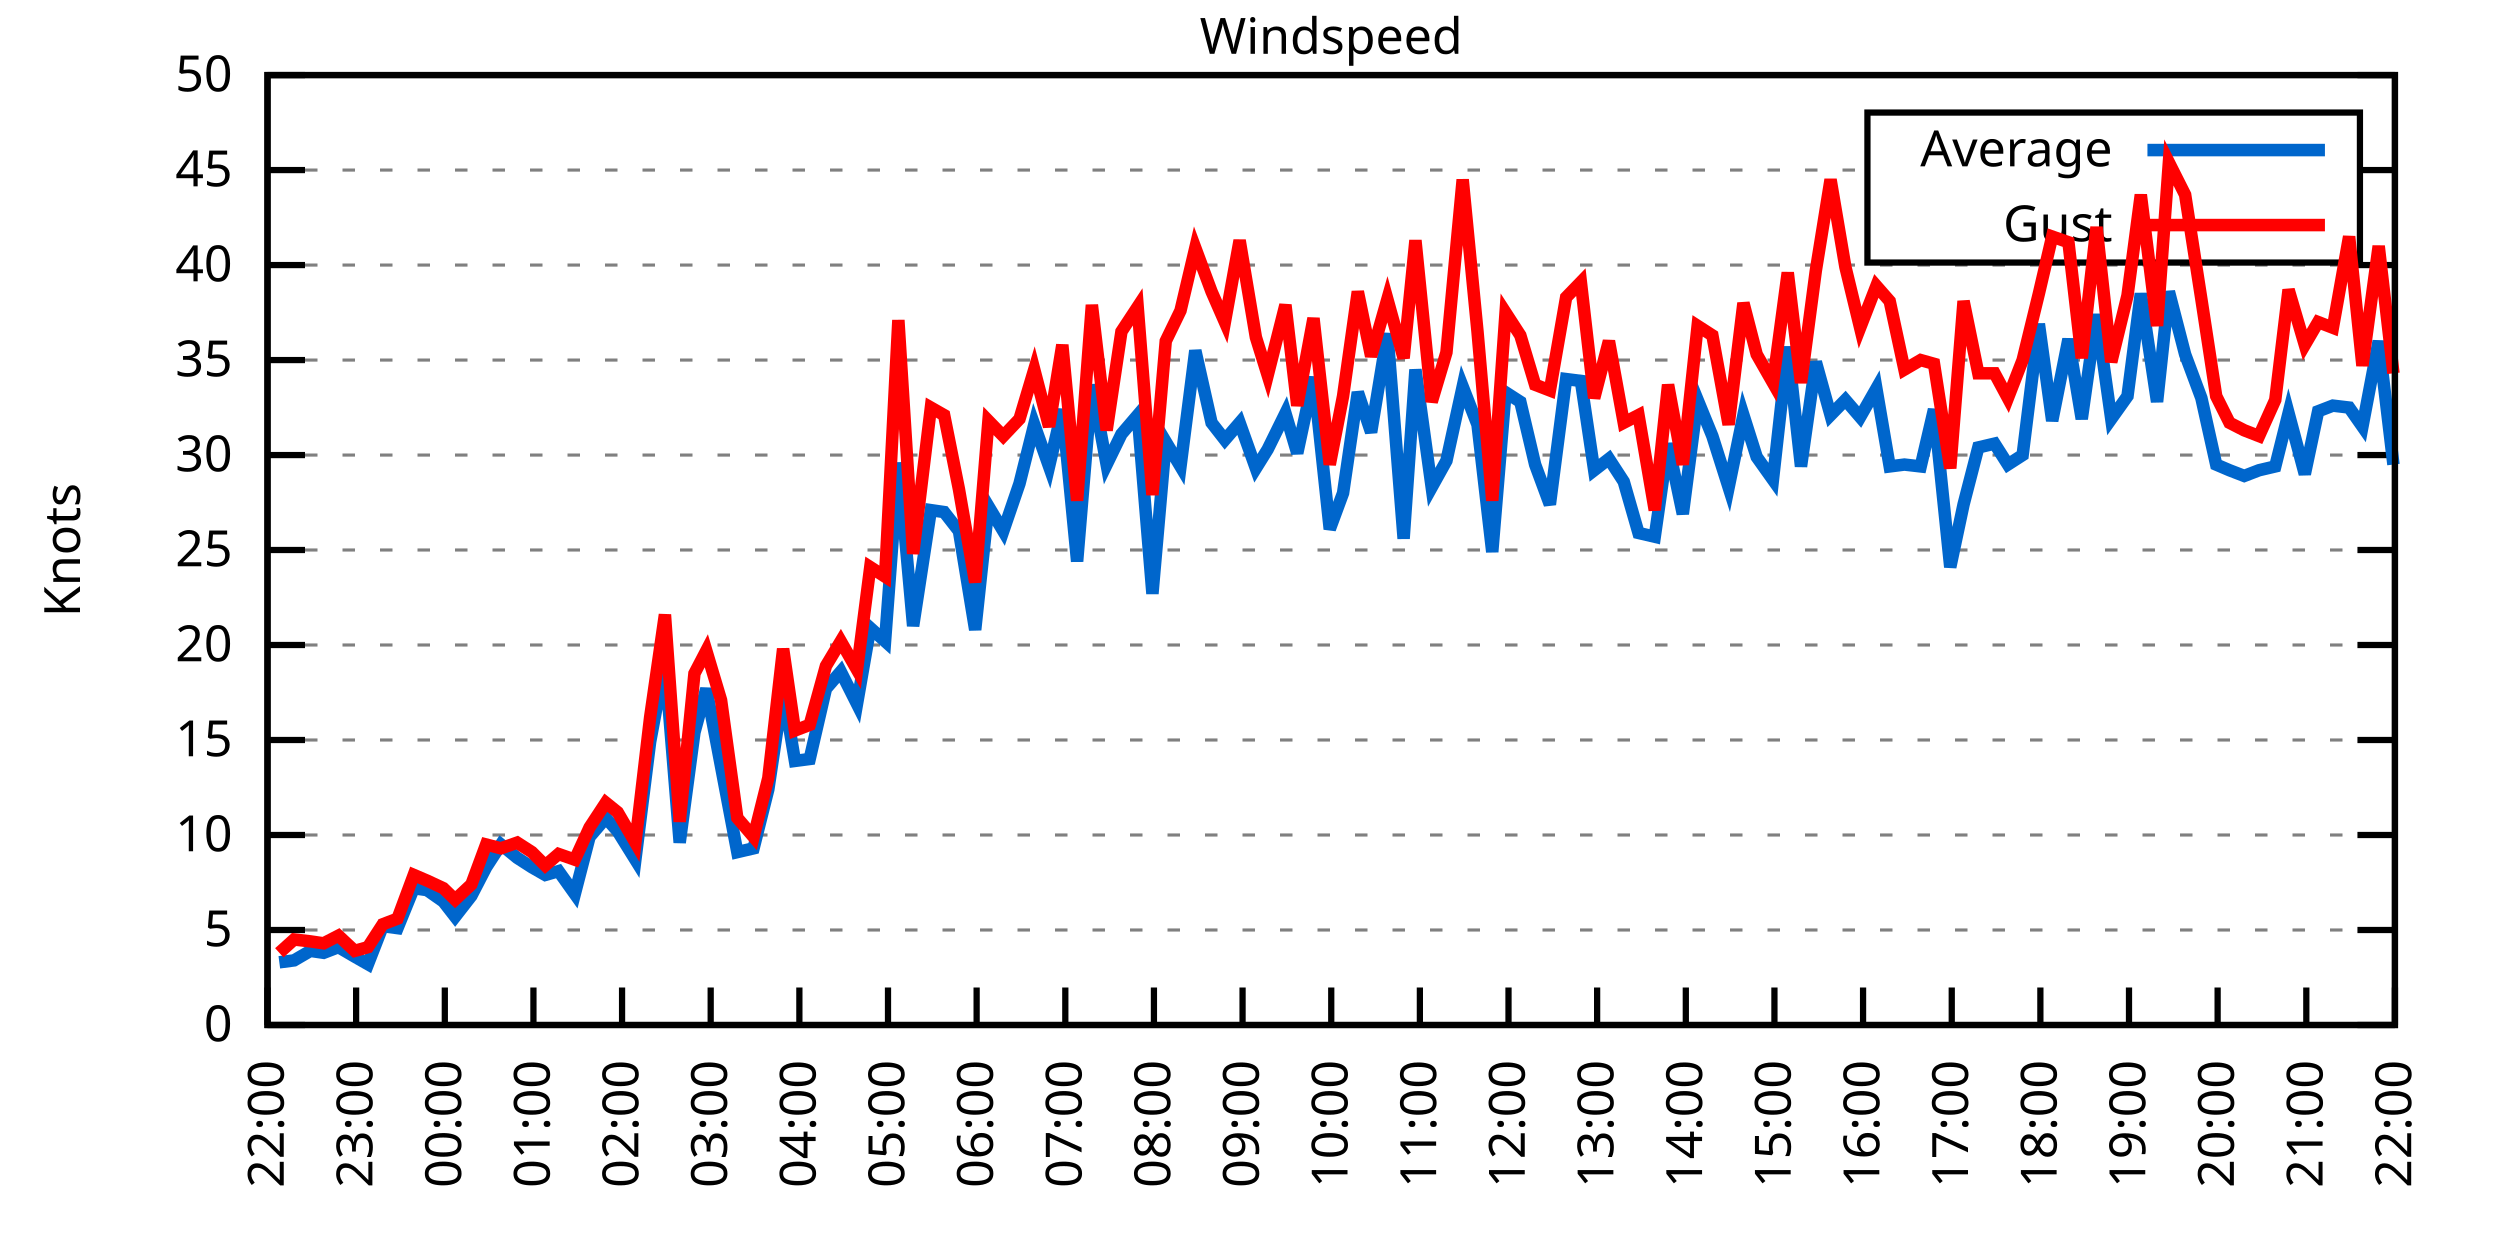
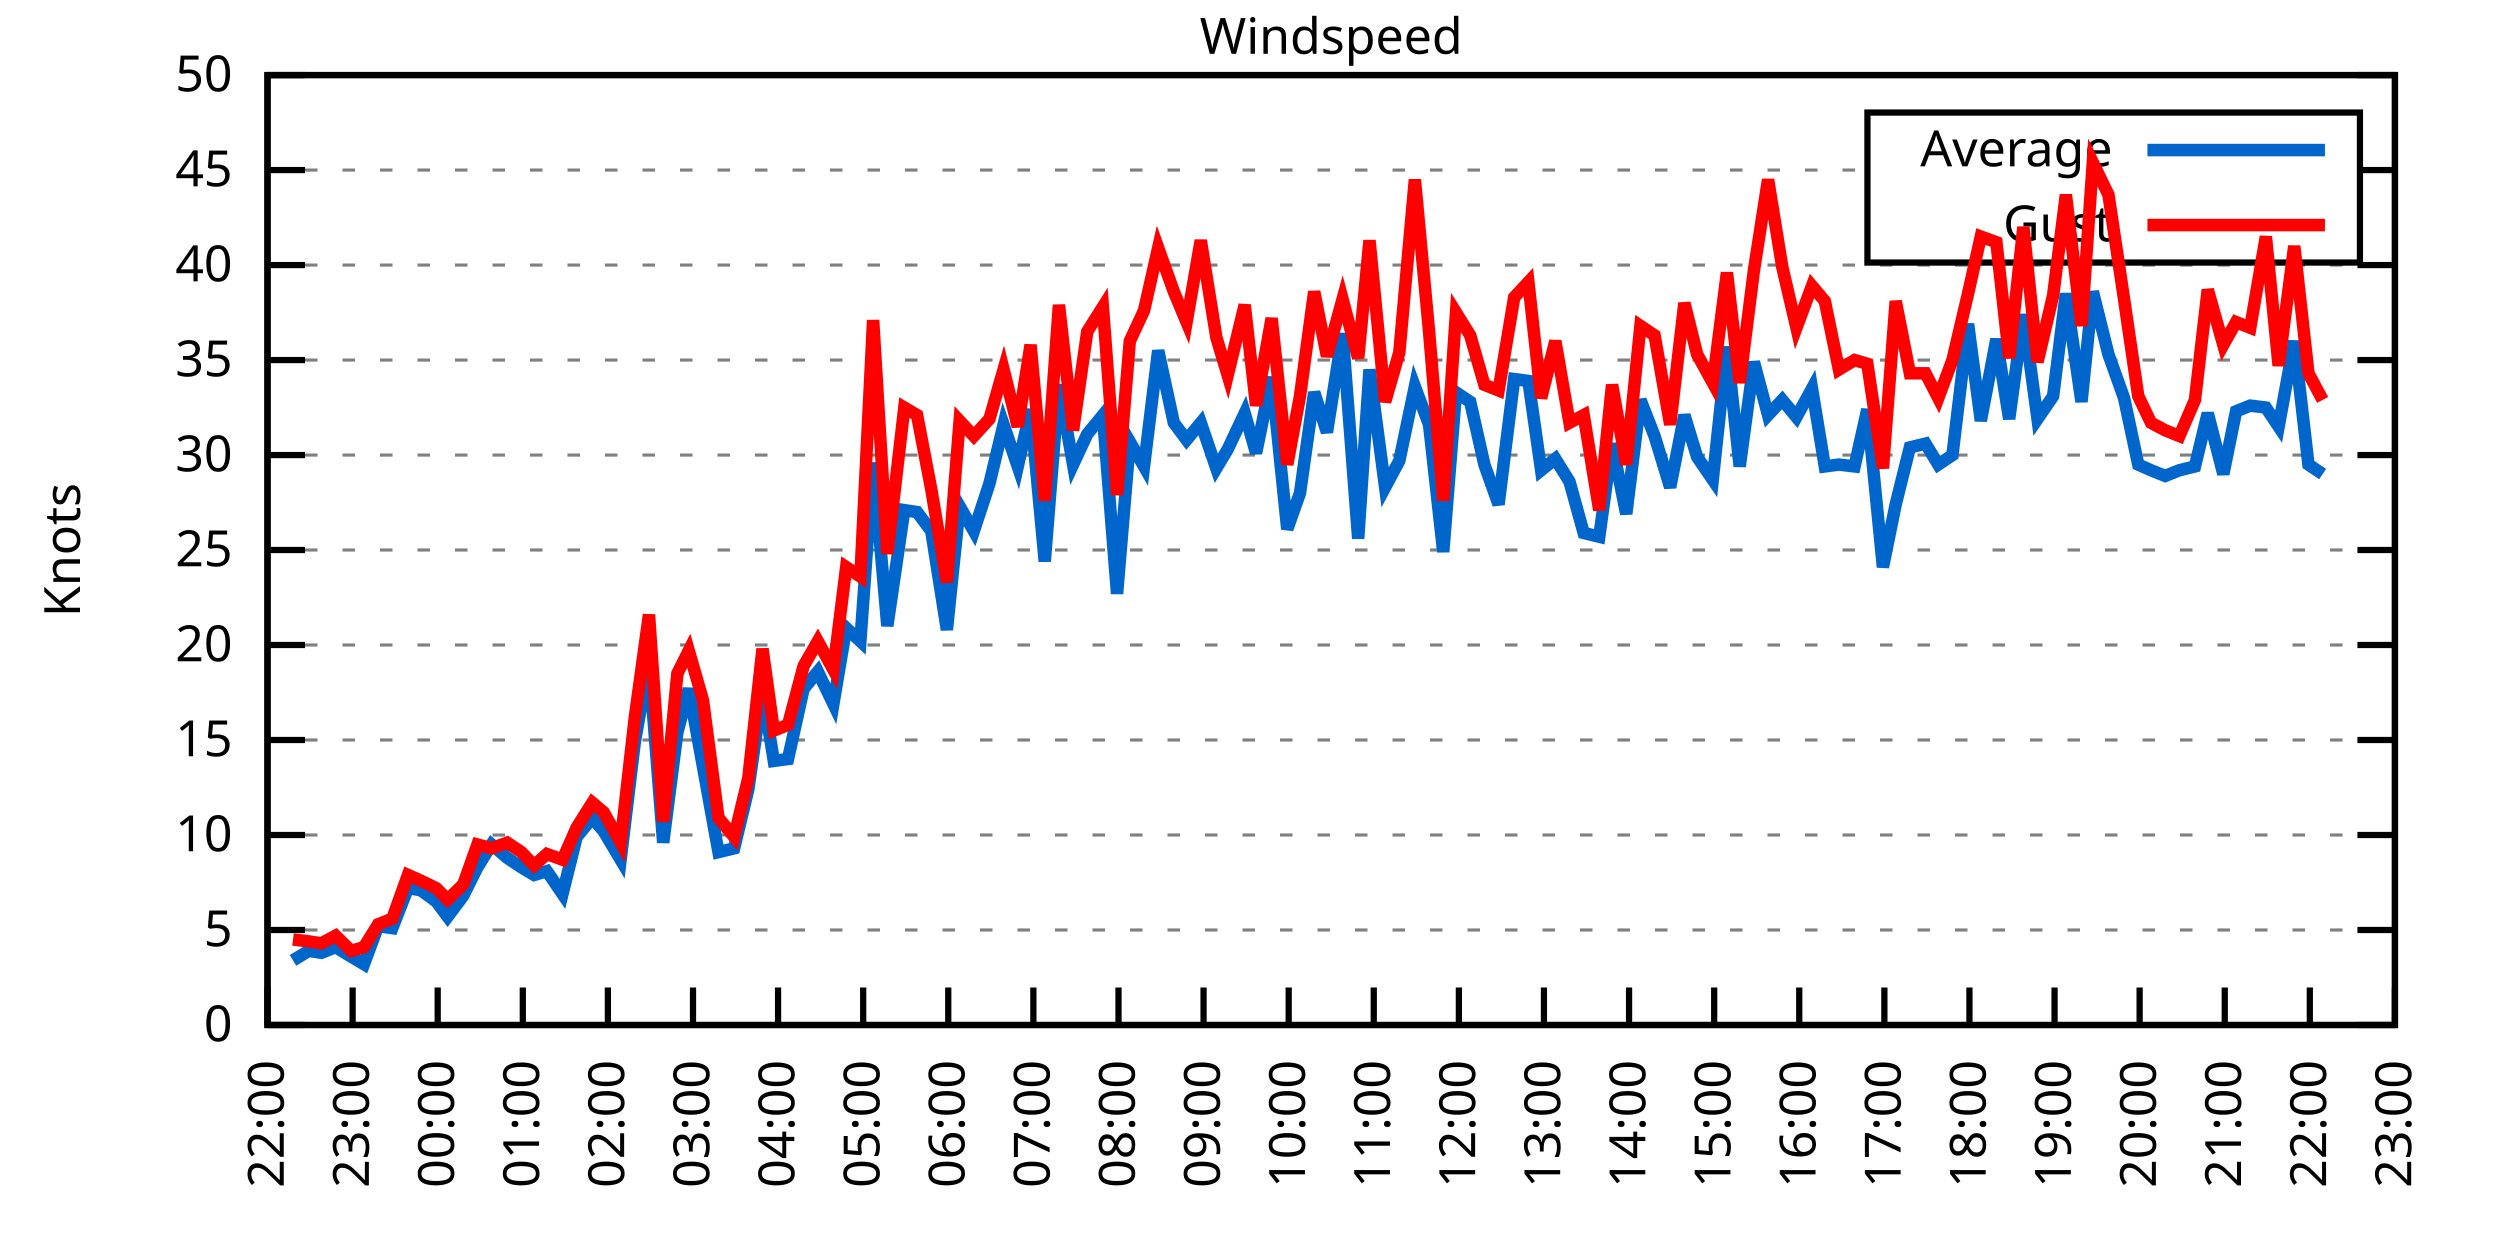
<svg xmlns="http://www.w3.org/2000/svg" xmlns:xlink="http://www.w3.org/1999/xlink" width="400" height="200" viewBox="0 0 400 200">
  <g id="gnuplot_canvas">
    <rect x="0" y="0" width="400" height="200" fill="none" />
    <defs>
      <circle id="gpDot" r="0.5" stroke-width="0.5" stroke="currentColor" />
      <path id="gpPt0" stroke-width="0.333" stroke="currentColor" d="M-1,0 h2 M0,-1 v2" />
      <path id="gpPt1" stroke-width="0.333" stroke="currentColor" d="M-1,-1 L1,1 M1,-1 L-1,1" />
      <path id="gpPt2" stroke-width="0.333" stroke="currentColor" d="M-1,0 L1,0 M0,-1 L0,1 M-1,-1 L1,1 M-1,1 L1,-1" />
      <rect id="gpPt3" stroke-width="0.333" stroke="currentColor" x="-1" y="-1" width="2" height="2" />
      <rect id="gpPt4" stroke-width="0.333" stroke="currentColor" fill="currentColor" x="-1" y="-1" width="2" height="2" />
      <circle id="gpPt5" stroke-width="0.333" stroke="currentColor" cx="0" cy="0" r="1" />
      <use xlink:href="#gpPt5" id="gpPt6" fill="currentColor" stroke="none" />
      <path id="gpPt7" stroke-width="0.333" stroke="currentColor" d="M0,-1.33 L-1.33,0.67 L1.33,0.67 z" />
      <use xlink:href="#gpPt7" id="gpPt8" fill="currentColor" stroke="none" />
      <use xlink:href="#gpPt7" id="gpPt9" stroke="currentColor" transform="rotate(180)" />
      <use xlink:href="#gpPt9" id="gpPt10" fill="currentColor" stroke="none" />
      <use xlink:href="#gpPt3" id="gpPt11" stroke="currentColor" transform="rotate(45)" />
      <use xlink:href="#gpPt11" id="gpPt12" fill="currentColor" stroke="none" />
      <path id="gpPt13" stroke-width="0.333" stroke="currentColor" d="M0,1.330 L1.265,0.411 L0.782,-1.067 L-0.782,-1.076 L-1.265,0.411 z" />
      <use xlink:href="#gpPt13" id="gpPt14" fill="currentColor" stroke="none" />
      <filter id="textbox" filterUnits="objectBoundingBox" x="0" y="0" height="1" width="1">
        <feFlood flood-color="white" flood-opacity="1" result="bgnd" />
        <feComposite in="SourceGraphic" in2="bgnd" operator="atop" />
      </filter>
      <filter id="greybox" filterUnits="objectBoundingBox" x="0" y="0" height="1" width="1">
        <feFlood flood-color="lightgrey" flood-opacity="1" result="grey" />
        <feComposite in="SourceGraphic" in2="grey" operator="atop" />
      </filter>
    </defs>
    <g fill="none" color="white" stroke="currentColor" stroke-width="1.00" stroke-linecap="butt" stroke-linejoin="miter">
</g>
    <g fill="none" color="black" stroke="currentColor" stroke-width="1.00" stroke-linecap="butt" stroke-linejoin="miter">
      <g stroke="none" shape-rendering="crispEdges">
        <polygon fill="rgb(255, 255, 255)" points="42.80,164.00 383.18,164.00 383.18,12.02 42.80,12.02 " />
      </g>
    </g>
    <g fill="none" color="black" stroke="currentColor" stroke-width="1.00" stroke-linecap="butt" stroke-linejoin="miter">
</g>
    <g fill="none" color="black" stroke="black" stroke-width="0.50" stroke-linecap="butt" stroke-linejoin="miter">
</g>
    <g fill="none" color="gray" stroke="currentColor" stroke-width="0.50" stroke-linecap="butt" stroke-linejoin="miter">
      <path stroke="gray" stroke-dasharray="2,4" class="gridline" d="M42.80,164.00 L383.19,164.00  " />
    </g>
    <g fill="none" color="gray" stroke="gray" stroke-width="1.00" stroke-linecap="butt" stroke-linejoin="miter">
</g>
    <g fill="none" color="black" stroke="currentColor" stroke-width="1.00" stroke-linecap="butt" stroke-linejoin="miter">
      <path stroke="black" d="M42.80,164.00 L48.80,164.00 M383.19,164.00 L377.19,164.00  " />
      <g transform="translate(37.20,166.60)" stroke="none" fill="black" font-family="Sans" font-size="8.00" text-anchor="end">
        <text>
          <tspan font-family="Sans"> 0</tspan>
        </text>
      </g>
    </g>
    <g fill="none" color="black" stroke="currentColor" stroke-width="1.00" stroke-linecap="butt" stroke-linejoin="miter">
</g>
    <g fill="none" color="black" stroke="black" stroke-width="0.50" stroke-linecap="butt" stroke-linejoin="miter">
</g>
    <g fill="none" color="gray" stroke="currentColor" stroke-width="0.50" stroke-linecap="butt" stroke-linejoin="miter">
      <path stroke="gray" stroke-dasharray="2,4" class="gridline" d="M42.80,148.80 L383.19,148.80  " />
    </g>
    <g fill="none" color="gray" stroke="gray" stroke-width="1.00" stroke-linecap="butt" stroke-linejoin="miter">
</g>
    <g fill="none" color="black" stroke="currentColor" stroke-width="1.00" stroke-linecap="butt" stroke-linejoin="miter">
      <path stroke="black" d="M42.80,148.80 L48.80,148.80 M383.19,148.80 L377.19,148.80  " />
      <g transform="translate(37.20,151.40)" stroke="none" fill="black" font-family="Sans" font-size="8.00" text-anchor="end">
        <text>
          <tspan font-family="Sans"> 5</tspan>
        </text>
      </g>
    </g>
    <g fill="none" color="black" stroke="currentColor" stroke-width="1.00" stroke-linecap="butt" stroke-linejoin="miter">
</g>
    <g fill="none" color="black" stroke="black" stroke-width="0.50" stroke-linecap="butt" stroke-linejoin="miter">
</g>
    <g fill="none" color="gray" stroke="currentColor" stroke-width="0.50" stroke-linecap="butt" stroke-linejoin="miter">
      <path stroke="gray" stroke-dasharray="2,4" class="gridline" d="M42.80,133.60 L383.19,133.60  " />
    </g>
    <g fill="none" color="gray" stroke="gray" stroke-width="1.00" stroke-linecap="butt" stroke-linejoin="miter">
</g>
    <g fill="none" color="black" stroke="currentColor" stroke-width="1.00" stroke-linecap="butt" stroke-linejoin="miter">
      <path stroke="black" d="M42.80,133.60 L48.80,133.60 M383.19,133.60 L377.19,133.60  " />
      <g transform="translate(37.20,136.20)" stroke="none" fill="black" font-family="Sans" font-size="8.00" text-anchor="end">
        <text>
          <tspan font-family="Sans"> 10</tspan>
        </text>
      </g>
    </g>
    <g fill="none" color="black" stroke="currentColor" stroke-width="1.00" stroke-linecap="butt" stroke-linejoin="miter">
</g>
    <g fill="none" color="black" stroke="black" stroke-width="0.50" stroke-linecap="butt" stroke-linejoin="miter">
</g>
    <g fill="none" color="gray" stroke="currentColor" stroke-width="0.50" stroke-linecap="butt" stroke-linejoin="miter">
      <path stroke="gray" stroke-dasharray="2,4" class="gridline" d="M42.80,118.40 L383.19,118.40  " />
    </g>
    <g fill="none" color="gray" stroke="gray" stroke-width="1.00" stroke-linecap="butt" stroke-linejoin="miter">
</g>
    <g fill="none" color="black" stroke="currentColor" stroke-width="1.00" stroke-linecap="butt" stroke-linejoin="miter">
      <path stroke="black" d="M42.80,118.40 L48.80,118.40 M383.19,118.40 L377.19,118.40  " />
      <g transform="translate(37.20,121.00)" stroke="none" fill="black" font-family="Sans" font-size="8.00" text-anchor="end">
        <text>
          <tspan font-family="Sans"> 15</tspan>
        </text>
      </g>
    </g>
    <g fill="none" color="black" stroke="currentColor" stroke-width="1.00" stroke-linecap="butt" stroke-linejoin="miter">
</g>
    <g fill="none" color="black" stroke="black" stroke-width="0.50" stroke-linecap="butt" stroke-linejoin="miter">
</g>
    <g fill="none" color="gray" stroke="currentColor" stroke-width="0.50" stroke-linecap="butt" stroke-linejoin="miter">
      <path stroke="gray" stroke-dasharray="2,4" class="gridline" d="M42.80,103.20 L383.19,103.20  " />
    </g>
    <g fill="none" color="gray" stroke="gray" stroke-width="1.00" stroke-linecap="butt" stroke-linejoin="miter">
</g>
    <g fill="none" color="black" stroke="currentColor" stroke-width="1.00" stroke-linecap="butt" stroke-linejoin="miter">
      <path stroke="black" d="M42.80,103.20 L48.80,103.20 M383.19,103.20 L377.19,103.20  " />
      <g transform="translate(37.20,105.80)" stroke="none" fill="black" font-family="Sans" font-size="8.00" text-anchor="end">
        <text>
          <tspan font-family="Sans"> 20</tspan>
        </text>
      </g>
    </g>
    <g fill="none" color="black" stroke="currentColor" stroke-width="1.00" stroke-linecap="butt" stroke-linejoin="miter">
</g>
    <g fill="none" color="black" stroke="black" stroke-width="0.50" stroke-linecap="butt" stroke-linejoin="miter">
</g>
    <g fill="none" color="gray" stroke="currentColor" stroke-width="0.50" stroke-linecap="butt" stroke-linejoin="miter">
      <path stroke="gray" stroke-dasharray="2,4" class="gridline" d="M42.80,88.00 L383.19,88.00  " />
    </g>
    <g fill="none" color="gray" stroke="gray" stroke-width="1.00" stroke-linecap="butt" stroke-linejoin="miter">
</g>
    <g fill="none" color="black" stroke="currentColor" stroke-width="1.00" stroke-linecap="butt" stroke-linejoin="miter">
      <path stroke="black" d="M42.80,88.00 L48.80,88.00 M383.19,88.00 L377.19,88.00  " />
      <g transform="translate(37.20,90.60)" stroke="none" fill="black" font-family="Sans" font-size="8.00" text-anchor="end">
        <text>
          <tspan font-family="Sans"> 25</tspan>
        </text>
      </g>
    </g>
    <g fill="none" color="black" stroke="currentColor" stroke-width="1.00" stroke-linecap="butt" stroke-linejoin="miter">
</g>
    <g fill="none" color="black" stroke="black" stroke-width="0.50" stroke-linecap="butt" stroke-linejoin="miter">
</g>
    <g fill="none" color="gray" stroke="currentColor" stroke-width="0.50" stroke-linecap="butt" stroke-linejoin="miter">
      <path stroke="gray" stroke-dasharray="2,4" class="gridline" d="M42.80,72.81 L383.19,72.81  " />
    </g>
    <g fill="none" color="gray" stroke="gray" stroke-width="1.00" stroke-linecap="butt" stroke-linejoin="miter">
</g>
    <g fill="none" color="black" stroke="currentColor" stroke-width="1.00" stroke-linecap="butt" stroke-linejoin="miter">
      <path stroke="black" d="M42.80,72.81 L48.80,72.81 M383.19,72.81 L377.19,72.81  " />
      <g transform="translate(37.20,75.41)" stroke="none" fill="black" font-family="Sans" font-size="8.00" text-anchor="end">
        <text>
          <tspan font-family="Sans"> 30</tspan>
        </text>
      </g>
    </g>
    <g fill="none" color="black" stroke="currentColor" stroke-width="1.00" stroke-linecap="butt" stroke-linejoin="miter">
</g>
    <g fill="none" color="black" stroke="black" stroke-width="0.50" stroke-linecap="butt" stroke-linejoin="miter">
</g>
    <g fill="none" color="gray" stroke="currentColor" stroke-width="0.50" stroke-linecap="butt" stroke-linejoin="miter">
      <path stroke="gray" stroke-dasharray="2,4" class="gridline" d="M42.80,57.61 L383.19,57.61  " />
    </g>
    <g fill="none" color="gray" stroke="gray" stroke-width="1.00" stroke-linecap="butt" stroke-linejoin="miter">
</g>
    <g fill="none" color="black" stroke="currentColor" stroke-width="1.00" stroke-linecap="butt" stroke-linejoin="miter">
      <path stroke="black" d="M42.80,57.61 L48.80,57.61 M383.19,57.61 L377.19,57.61  " />
      <g transform="translate(37.20,60.21)" stroke="none" fill="black" font-family="Sans" font-size="8.00" text-anchor="end">
        <text>
          <tspan font-family="Sans"> 35</tspan>
        </text>
      </g>
    </g>
    <g fill="none" color="black" stroke="currentColor" stroke-width="1.00" stroke-linecap="butt" stroke-linejoin="miter">
</g>
    <g fill="none" color="black" stroke="black" stroke-width="0.50" stroke-linecap="butt" stroke-linejoin="miter">
</g>
    <g fill="none" color="gray" stroke="currentColor" stroke-width="0.50" stroke-linecap="butt" stroke-linejoin="miter">
      <path stroke="gray" stroke-dasharray="2,4" class="gridline" d="M42.80,42.41 L383.19,42.41  " />
    </g>
    <g fill="none" color="gray" stroke="gray" stroke-width="1.00" stroke-linecap="butt" stroke-linejoin="miter">
</g>
    <g fill="none" color="black" stroke="currentColor" stroke-width="1.00" stroke-linecap="butt" stroke-linejoin="miter">
      <path stroke="black" d="M42.80,42.41 L48.80,42.41 M383.19,42.41 L377.19,42.41  " />
      <g transform="translate(37.20,45.01)" stroke="none" fill="black" font-family="Sans" font-size="8.00" text-anchor="end">
        <text>
          <tspan font-family="Sans"> 40</tspan>
        </text>
      </g>
    </g>
    <g fill="none" color="black" stroke="currentColor" stroke-width="1.00" stroke-linecap="butt" stroke-linejoin="miter">
</g>
    <g fill="none" color="black" stroke="black" stroke-width="0.50" stroke-linecap="butt" stroke-linejoin="miter">
</g>
    <g fill="none" color="gray" stroke="currentColor" stroke-width="0.50" stroke-linecap="butt" stroke-linejoin="miter">
      <path stroke="gray" stroke-dasharray="2,4" class="gridline" d="M42.80,27.21 L298.79,27.21 M377.59,27.21 L383.19,27.21  " />
    </g>
    <g fill="none" color="gray" stroke="gray" stroke-width="1.00" stroke-linecap="butt" stroke-linejoin="miter">
</g>
    <g fill="none" color="black" stroke="currentColor" stroke-width="1.00" stroke-linecap="butt" stroke-linejoin="miter">
      <path stroke="black" d="M42.80,27.21 L48.80,27.21 M383.19,27.21 L377.19,27.21  " />
      <g transform="translate(37.20,29.81)" stroke="none" fill="black" font-family="Sans" font-size="8.00" text-anchor="end">
        <text>
          <tspan font-family="Sans"> 45</tspan>
        </text>
      </g>
    </g>
    <g fill="none" color="black" stroke="currentColor" stroke-width="1.00" stroke-linecap="butt" stroke-linejoin="miter">
</g>
    <g fill="none" color="black" stroke="black" stroke-width="0.50" stroke-linecap="butt" stroke-linejoin="miter">
</g>
    <g fill="none" color="gray" stroke="currentColor" stroke-width="0.50" stroke-linecap="butt" stroke-linejoin="miter">
      <path stroke="gray" stroke-dasharray="2,4" class="gridline" d="M42.80,12.01 L383.19,12.01  " />
    </g>
    <g fill="none" color="gray" stroke="gray" stroke-width="1.00" stroke-linecap="butt" stroke-linejoin="miter">
</g>
    <g fill="none" color="black" stroke="currentColor" stroke-width="1.00" stroke-linecap="butt" stroke-linejoin="miter">
      <path stroke="black" d="M42.80,12.01 L48.80,12.01 M383.19,12.01 L377.19,12.01  " />
      <g transform="translate(37.20,14.61)" stroke="none" fill="black" font-family="Sans" font-size="8.00" text-anchor="end">
        <text>
          <tspan font-family="Sans"> 50</tspan>
        </text>
      </g>
    </g>
    <g fill="none" color="black" stroke="currentColor" stroke-width="1.00" stroke-linecap="butt" stroke-linejoin="miter">
      <path stroke="black" d="M42.80,164.00 L42.80,158.00  " />
      <g transform="translate(45.40,169.60) rotate(270.00)" stroke="none" fill="black" font-family="Sans" font-size="8.00" text-anchor="end">
        <text>
          <tspan font-family="Sans">22:00</tspan>
        </text>
      </g>
    </g>
    <g fill="none" color="black" stroke="currentColor" stroke-width="1.00" stroke-linecap="butt" stroke-linejoin="miter">
-       <path stroke="black" d="M56.98,164.00 L56.98,158.00  " />
-       <g transform="translate(59.58,169.60) rotate(270.00)" stroke="none" fill="black" font-family="Sans" font-size="8.00" text-anchor="end">
+       <path stroke="black" d="M56.42,164.00 L56.42,158.00  " />
+       <g transform="translate(59.02,169.60) rotate(270.00)" stroke="none" fill="black" font-family="Sans" font-size="8.00" text-anchor="end">
        <text>
          <tspan font-family="Sans">23:00</tspan>
        </text>
      </g>
    </g>
    <g fill="none" color="black" stroke="currentColor" stroke-width="1.00" stroke-linecap="butt" stroke-linejoin="miter">
-       <path stroke="black" d="M71.17,164.00 L71.17,158.00  " />
-       <g transform="translate(73.77,169.60) rotate(270.00)" stroke="none" fill="black" font-family="Sans" font-size="8.00" text-anchor="end">
+       <path stroke="black" d="M70.03,164.00 L70.03,158.00  " />
+       <g transform="translate(72.63,169.60) rotate(270.00)" stroke="none" fill="black" font-family="Sans" font-size="8.00" text-anchor="end">
        <text>
          <tspan font-family="Sans">00:00</tspan>
        </text>
      </g>
    </g>
    <g fill="none" color="black" stroke="currentColor" stroke-width="1.00" stroke-linecap="butt" stroke-linejoin="miter">
-       <path stroke="black" d="M85.35,164.00 L85.35,158.00  " />
-       <g transform="translate(87.95,169.60) rotate(270.00)" stroke="none" fill="black" font-family="Sans" font-size="8.00" text-anchor="end">
+       <path stroke="black" d="M83.65,164.00 L83.65,158.00  " />
+       <g transform="translate(86.25,169.60) rotate(270.00)" stroke="none" fill="black" font-family="Sans" font-size="8.00" text-anchor="end">
        <text>
          <tspan font-family="Sans">01:00</tspan>
        </text>
      </g>
    </g>
    <g fill="none" color="black" stroke="currentColor" stroke-width="1.00" stroke-linecap="butt" stroke-linejoin="miter">
-       <path stroke="black" d="M99.53,164.00 L99.53,158.00  " />
-       <g transform="translate(102.13,169.60) rotate(270.00)" stroke="none" fill="black" font-family="Sans" font-size="8.00" text-anchor="end">
+       <path stroke="black" d="M97.26,164.00 L97.26,158.00  " />
+       <g transform="translate(99.86,169.60) rotate(270.00)" stroke="none" fill="black" font-family="Sans" font-size="8.00" text-anchor="end">
        <text>
          <tspan font-family="Sans">02:00</tspan>
        </text>
      </g>
    </g>
    <g fill="none" color="black" stroke="currentColor" stroke-width="1.00" stroke-linecap="butt" stroke-linejoin="miter">
-       <path stroke="black" d="M113.71,164.00 L113.71,158.00  " />
-       <g transform="translate(116.31,169.60) rotate(270.00)" stroke="none" fill="black" font-family="Sans" font-size="8.00" text-anchor="end">
+       <path stroke="black" d="M110.88,164.00 L110.88,158.00  " />
+       <g transform="translate(113.48,169.60) rotate(270.00)" stroke="none" fill="black" font-family="Sans" font-size="8.00" text-anchor="end">
        <text>
          <tspan font-family="Sans">03:00</tspan>
        </text>
      </g>
    </g>
    <g fill="none" color="black" stroke="currentColor" stroke-width="1.00" stroke-linecap="butt" stroke-linejoin="miter">
-       <path stroke="black" d="M127.90,164.00 L127.90,158.00  " />
-       <g transform="translate(130.50,169.60) rotate(270.00)" stroke="none" fill="black" font-family="Sans" font-size="8.00" text-anchor="end">
+       <path stroke="black" d="M124.49,164.00 L124.49,158.00  " />
+       <g transform="translate(127.09,169.60) rotate(270.00)" stroke="none" fill="black" font-family="Sans" font-size="8.00" text-anchor="end">
        <text>
          <tspan font-family="Sans">04:00</tspan>
        </text>
      </g>
    </g>
    <g fill="none" color="black" stroke="currentColor" stroke-width="1.00" stroke-linecap="butt" stroke-linejoin="miter">
-       <path stroke="black" d="M142.08,164.00 L142.08,158.00  " />
-       <g transform="translate(144.68,169.60) rotate(270.00)" stroke="none" fill="black" font-family="Sans" font-size="8.00" text-anchor="end">
+       <path stroke="black" d="M138.11,164.00 L138.11,158.00  " />
+       <g transform="translate(140.71,169.60) rotate(270.00)" stroke="none" fill="black" font-family="Sans" font-size="8.00" text-anchor="end">
        <text>
          <tspan font-family="Sans">05:00</tspan>
        </text>
      </g>
    </g>
    <g fill="none" color="black" stroke="currentColor" stroke-width="1.00" stroke-linecap="butt" stroke-linejoin="miter">
-       <path stroke="black" d="M156.26,164.00 L156.26,158.00  " />
-       <g transform="translate(158.86,169.60) rotate(270.00)" stroke="none" fill="black" font-family="Sans" font-size="8.00" text-anchor="end">
+       <path stroke="black" d="M151.72,164.00 L151.72,158.00  " />
+       <g transform="translate(154.32,169.60) rotate(270.00)" stroke="none" fill="black" font-family="Sans" font-size="8.00" text-anchor="end">
        <text>
          <tspan font-family="Sans">06:00</tspan>
        </text>
      </g>
    </g>
    <g fill="none" color="black" stroke="currentColor" stroke-width="1.00" stroke-linecap="butt" stroke-linejoin="miter">
-       <path stroke="black" d="M170.45,164.00 L170.45,158.00  " />
-       <g transform="translate(173.05,169.60) rotate(270.00)" stroke="none" fill="black" font-family="Sans" font-size="8.00" text-anchor="end">
+       <path stroke="black" d="M165.34,164.00 L165.34,158.00  " />
+       <g transform="translate(167.94,169.60) rotate(270.00)" stroke="none" fill="black" font-family="Sans" font-size="8.00" text-anchor="end">
        <text>
          <tspan font-family="Sans">07:00</tspan>
        </text>
      </g>
    </g>
    <g fill="none" color="black" stroke="currentColor" stroke-width="1.00" stroke-linecap="butt" stroke-linejoin="miter">
-       <path stroke="black" d="M184.63,164.00 L184.63,158.00  " />
-       <g transform="translate(187.23,169.60) rotate(270.00)" stroke="none" fill="black" font-family="Sans" font-size="8.00" text-anchor="end">
+       <path stroke="black" d="M178.96,164.00 L178.96,158.00  " />
+       <g transform="translate(181.56,169.60) rotate(270.00)" stroke="none" fill="black" font-family="Sans" font-size="8.00" text-anchor="end">
        <text>
          <tspan font-family="Sans">08:00</tspan>
        </text>
      </g>
    </g>
    <g fill="none" color="black" stroke="currentColor" stroke-width="1.00" stroke-linecap="butt" stroke-linejoin="miter">
-       <path stroke="black" d="M198.81,164.00 L198.81,158.00  " />
-       <g transform="translate(201.41,169.60) rotate(270.00)" stroke="none" fill="black" font-family="Sans" font-size="8.00" text-anchor="end">
+       <path stroke="black" d="M192.57,164.00 L192.57,158.00  " />
+       <g transform="translate(195.17,169.60) rotate(270.00)" stroke="none" fill="black" font-family="Sans" font-size="8.00" text-anchor="end">
        <text>
          <tspan font-family="Sans">09:00</tspan>
        </text>
      </g>
    </g>
    <g fill="none" color="black" stroke="currentColor" stroke-width="1.00" stroke-linecap="butt" stroke-linejoin="miter">
-       <path stroke="black" d="M213.00,164.00 L213.00,158.00  " />
-       <g transform="translate(215.60,169.60) rotate(270.00)" stroke="none" fill="black" font-family="Sans" font-size="8.00" text-anchor="end">
+       <path stroke="black" d="M206.19,164.00 L206.19,158.00  " />
+       <g transform="translate(208.79,169.60) rotate(270.00)" stroke="none" fill="black" font-family="Sans" font-size="8.00" text-anchor="end">
        <text>
          <tspan font-family="Sans">10:00</tspan>
        </text>
      </g>
    </g>
    <g fill="none" color="black" stroke="currentColor" stroke-width="1.00" stroke-linecap="butt" stroke-linejoin="miter">
-       <path stroke="black" d="M227.18,164.00 L227.18,158.00  " />
-       <g transform="translate(229.78,169.60) rotate(270.00)" stroke="none" fill="black" font-family="Sans" font-size="8.00" text-anchor="end">
+       <path stroke="black" d="M219.80,164.00 L219.80,158.00  " />
+       <g transform="translate(222.40,169.60) rotate(270.00)" stroke="none" fill="black" font-family="Sans" font-size="8.00" text-anchor="end">
        <text>
          <tspan font-family="Sans">11:00</tspan>
        </text>
      </g>
    </g>
    <g fill="none" color="black" stroke="currentColor" stroke-width="1.00" stroke-linecap="butt" stroke-linejoin="miter">
-       <path stroke="black" d="M241.36,164.00 L241.36,158.00  " />
-       <g transform="translate(243.96,169.60) rotate(270.00)" stroke="none" fill="black" font-family="Sans" font-size="8.00" text-anchor="end">
+       <path stroke="black" d="M233.42,164.00 L233.42,158.00  " />
+       <g transform="translate(236.02,169.60) rotate(270.00)" stroke="none" fill="black" font-family="Sans" font-size="8.00" text-anchor="end">
        <text>
          <tspan font-family="Sans">12:00</tspan>
        </text>
      </g>
    </g>
    <g fill="none" color="black" stroke="currentColor" stroke-width="1.00" stroke-linecap="butt" stroke-linejoin="miter">
-       <path stroke="black" d="M255.54,164.00 L255.54,158.00  " />
-       <g transform="translate(258.14,169.60) rotate(270.00)" stroke="none" fill="black" font-family="Sans" font-size="8.00" text-anchor="end">
+       <path stroke="black" d="M247.03,164.00 L247.03,158.00  " />
+       <g transform="translate(249.63,169.60) rotate(270.00)" stroke="none" fill="black" font-family="Sans" font-size="8.00" text-anchor="end">
        <text>
          <tspan font-family="Sans">13:00</tspan>
        </text>
      </g>
    </g>
    <g fill="none" color="black" stroke="currentColor" stroke-width="1.00" stroke-linecap="butt" stroke-linejoin="miter">
-       <path stroke="black" d="M269.73,164.00 L269.73,158.00  " />
-       <g transform="translate(272.33,169.60) rotate(270.00)" stroke="none" fill="black" font-family="Sans" font-size="8.00" text-anchor="end">
+       <path stroke="black" d="M260.65,164.00 L260.65,158.00  " />
+       <g transform="translate(263.25,169.60) rotate(270.00)" stroke="none" fill="black" font-family="Sans" font-size="8.00" text-anchor="end">
        <text>
          <tspan font-family="Sans">14:00</tspan>
        </text>
      </g>
    </g>
    <g fill="none" color="black" stroke="currentColor" stroke-width="1.00" stroke-linecap="butt" stroke-linejoin="miter">
-       <path stroke="black" d="M283.91,164.00 L283.91,158.00  " />
-       <g transform="translate(286.51,169.60) rotate(270.00)" stroke="none" fill="black" font-family="Sans" font-size="8.00" text-anchor="end">
+       <path stroke="black" d="M274.27,164.00 L274.27,158.00  " />
+       <g transform="translate(276.87,169.60) rotate(270.00)" stroke="none" fill="black" font-family="Sans" font-size="8.00" text-anchor="end">
        <text>
          <tspan font-family="Sans">15:00</tspan>
        </text>
      </g>
    </g>
    <g fill="none" color="black" stroke="currentColor" stroke-width="1.00" stroke-linecap="butt" stroke-linejoin="miter">
-       <path stroke="black" d="M298.09,164.00 L298.09,158.00  " />
-       <g transform="translate(300.69,169.60) rotate(270.00)" stroke="none" fill="black" font-family="Sans" font-size="8.00" text-anchor="end">
+       <path stroke="black" d="M287.88,164.00 L287.88,158.00  " />
+       <g transform="translate(290.48,169.60) rotate(270.00)" stroke="none" fill="black" font-family="Sans" font-size="8.00" text-anchor="end">
        <text>
          <tspan font-family="Sans">16:00</tspan>
        </text>
      </g>
    </g>
    <g fill="none" color="black" stroke="currentColor" stroke-width="1.00" stroke-linecap="butt" stroke-linejoin="miter">
-       <path stroke="black" d="M312.28,164.00 L312.28,158.00  " />
-       <g transform="translate(314.88,169.60) rotate(270.00)" stroke="none" fill="black" font-family="Sans" font-size="8.00" text-anchor="end">
+       <path stroke="black" d="M301.50,164.00 L301.50,158.00  " />
+       <g transform="translate(304.10,169.60) rotate(270.00)" stroke="none" fill="black" font-family="Sans" font-size="8.00" text-anchor="end">
        <text>
          <tspan font-family="Sans">17:00</tspan>
        </text>
      </g>
    </g>
    <g fill="none" color="black" stroke="currentColor" stroke-width="1.00" stroke-linecap="butt" stroke-linejoin="miter">
-       <path stroke="black" d="M326.46,164.00 L326.46,158.00  " />
-       <g transform="translate(329.06,169.60) rotate(270.00)" stroke="none" fill="black" font-family="Sans" font-size="8.00" text-anchor="end">
+       <path stroke="black" d="M315.11,164.00 L315.11,158.00  " />
+       <g transform="translate(317.71,169.60) rotate(270.00)" stroke="none" fill="black" font-family="Sans" font-size="8.00" text-anchor="end">
        <text>
          <tspan font-family="Sans">18:00</tspan>
        </text>
      </g>
    </g>
    <g fill="none" color="black" stroke="currentColor" stroke-width="1.00" stroke-linecap="butt" stroke-linejoin="miter">
-       <path stroke="black" d="M340.64,164.00 L340.64,158.00  " />
-       <g transform="translate(343.24,169.60) rotate(270.00)" stroke="none" fill="black" font-family="Sans" font-size="8.00" text-anchor="end">
+       <path stroke="black" d="M328.73,164.00 L328.73,158.00  " />
+       <g transform="translate(331.33,169.60) rotate(270.00)" stroke="none" fill="black" font-family="Sans" font-size="8.00" text-anchor="end">
        <text>
          <tspan font-family="Sans">19:00</tspan>
        </text>
      </g>
    </g>
    <g fill="none" color="black" stroke="currentColor" stroke-width="1.00" stroke-linecap="butt" stroke-linejoin="miter">
-       <path stroke="black" d="M354.82,164.00 L354.82,158.00  " />
-       <g transform="translate(357.42,169.60) rotate(270.00)" stroke="none" fill="black" font-family="Sans" font-size="8.00" text-anchor="end">
+       <path stroke="black" d="M342.34,164.00 L342.34,158.00  " />
+       <g transform="translate(344.94,169.60) rotate(270.00)" stroke="none" fill="black" font-family="Sans" font-size="8.00" text-anchor="end">
        <text>
          <tspan font-family="Sans">20:00</tspan>
        </text>
      </g>
    </g>
    <g fill="none" color="black" stroke="currentColor" stroke-width="1.00" stroke-linecap="butt" stroke-linejoin="miter">
-       <path stroke="black" d="M369.01,164.00 L369.01,158.00  " />
-       <g transform="translate(371.61,169.60) rotate(270.00)" stroke="none" fill="black" font-family="Sans" font-size="8.00" text-anchor="end">
+       <path stroke="black" d="M355.96,164.00 L355.96,158.00  " />
+       <g transform="translate(358.56,169.60) rotate(270.00)" stroke="none" fill="black" font-family="Sans" font-size="8.00" text-anchor="end">
        <text>
          <tspan font-family="Sans">21:00</tspan>
+         </text>
+       </g>
+     </g>
+     <g fill="none" color="black" stroke="currentColor" stroke-width="1.00" stroke-linecap="butt" stroke-linejoin="miter">
+       <path stroke="black" d="M369.57,164.00 L369.57,158.00  " />
+       <g transform="translate(372.17,169.60) rotate(270.00)" stroke="none" fill="black" font-family="Sans" font-size="8.00" text-anchor="end">
+         <text>
+           <tspan font-family="Sans">22:00</tspan>
        </text>
      </g>
    </g>
    <g fill="none" color="black" stroke="currentColor" stroke-width="1.00" stroke-linecap="butt" stroke-linejoin="miter">
      <path stroke="black" d="M383.19,164.00 L383.19,158.00  " />
      <g transform="translate(385.79,169.60) rotate(270.00)" stroke="none" fill="black" font-family="Sans" font-size="8.00" text-anchor="end">
        <text>
-           <tspan font-family="Sans">22:00</tspan>
+           <tspan font-family="Sans">23:00</tspan>
        </text>
      </g>
    </g>
    <g fill="none" color="black" stroke="currentColor" stroke-width="1.00" stroke-linecap="butt" stroke-linejoin="miter">
</g>
    <g fill="none" color="black" stroke="currentColor" stroke-width="1.00" stroke-linecap="butt" stroke-linejoin="miter">
      <path stroke="black" d="M42.80,12.01 L42.80,164.00 L383.19,164.00 L383.19,12.01 L42.80,12.01 Z  " />
    </g>
    <g fill="none" color="black" stroke="currentColor" stroke-width="1.00" stroke-linecap="butt" stroke-linejoin="miter">
</g>
    <g fill="none" color="black" stroke="currentColor" stroke-width="1.00" stroke-linecap="butt" stroke-linejoin="miter">
      <path stroke="black" d="M298.79,42.01 L298.79,18.01 L377.59,18.01 L377.59,42.01 L298.79,42.01 Z  " />
    </g>
    <g id="Windspeed_plot_1">
      <g fill="none" color="white" stroke="black" stroke-width="2.00" stroke-linecap="butt" stroke-linejoin="miter">
</g>
      <g fill="none" color="black" stroke="currentColor" stroke-width="2.00" stroke-linecap="butt" stroke-linejoin="miter">
        <g transform="translate(337.99,26.61)" stroke="none" fill="black" font-family="Sans" font-size="8.00" text-anchor="end">
          <text>
            <tspan font-family="Sans">Average</tspan>
          </text>
        </g>
      </g>
      <g fill="none" color="black" stroke="currentColor" stroke-width="2.00" stroke-linecap="butt" stroke-linejoin="miter">
-         <path stroke="rgb(  0, 102, 204)" d="M343.59,24.01 L371.99,24.01 M44.69,153.97 L47.05,153.66 L49.66,152.14 L51.78,152.45 L54.15,151.54 L56.75,153.06   L58.87,154.27 L61.24,148.19 L63.60,148.50 L66.20,142.11 L68.33,142.42 L70.93,144.24 L72.82,146.67 L75.42,143.33   L77.78,138.77 L80.15,135.12 L82.75,137.25 L85.11,138.77 L87.24,139.99 L89.37,139.38 L91.97,143.03 L94.33,133.91   L96.93,130.87 L98.82,132.99 L101.66,137.55 L104.02,118.71 L106.39,105.94 L108.75,134.82 L111.11,117.19 L113.01,110.20   L115.37,122.66 L117.97,136.34 L120.57,135.73 L122.93,126.31 L125.30,110.50 L127.19,121.75 L129.55,121.44 L132.15,110.20   L134.52,107.46 L137.12,112.63 L139.24,100.47 L141.61,102.60 L143.74,74.02 L146.10,100.16 L148.94,81.62 L151.06,81.93   L153.43,84.97 L156.03,100.77 L158.15,81.01 L160.52,84.97 L163.12,77.37 L165.48,67.94 L167.85,74.63 L169.97,65.51   L172.34,89.83 L174.70,61.56 L177.06,74.33 L179.43,69.46 L182.03,66.42 L184.39,95.00 L186.52,70.68 L188.88,74.63   L191.25,56.09 L193.85,67.64 L195.98,70.37 L198.34,67.64 L200.94,74.93 L202.83,71.89 L205.67,66.12 L207.56,72.50   L210.16,60.34 L212.76,84.66 L214.89,78.89 L217.25,62.77 L219.38,69.16 L221.98,53.35 L224.58,86.18 L226.47,59.13   L229.07,77.97 L231.43,73.72 L234.03,61.86 L236.40,67.94 L238.76,88.31 L240.89,62.77 L243.25,64.29 L245.62,74.33   L247.98,80.71 L250.58,60.65 L252.94,60.95 L255.07,75.24 L257.43,73.41 L259.80,77.06 L262.16,85.27 L264.76,85.88   L266.89,70.98 L269.25,82.23 L271.62,63.99 L273.98,69.77 L276.58,77.97 L278.95,66.42 L281.07,73.11 L283.67,76.76   L286.04,55.48 L288.16,74.63 L290.53,57.91 L292.89,66.42 L295.26,63.99 L297.62,66.73 L300.22,62.17 L302.35,74.63   L304.71,74.33 L307.31,74.63 L309.44,65.51 L312.04,90.74 L314.17,80.71 L316.53,71.59 L319.13,70.98 L321.26,74.33   L323.62,72.81 L326.22,51.83 L328.35,67.33 L330.95,54.26 L333.08,67.03 L335.44,50.31 L337.80,67.03 L340.40,63.38   L342.53,46.97 L345.13,64.29 L347.02,46.66 L349.62,56.70 L352.22,63.69 L354.59,74.33 L356.72,75.24 L359.08,76.15   L361.44,75.24 L364.04,74.63 L366.17,66.12 L368.77,75.85 L370.90,65.81 L373.26,64.90 L375.86,65.21 L377.99,68.25   L380.59,54.57 L382.95,74.33  " />
+         <path stroke="rgb(  0, 102, 204)" d="M343.59,24.01 L371.99,24.01 M46.88,153.66 L49.38,152.14 L51.42,152.45 L53.69,151.54 L56.19,153.06 L58.23,154.27   L60.50,148.19 L62.77,148.50 L65.27,142.11 L67.31,142.42 L69.80,144.24 L71.62,146.67 L74.12,143.33 L76.39,138.77   L78.65,135.12 L81.15,137.25 L83.42,138.77 L85.46,139.99 L87.50,139.38 L90.00,143.03 L92.27,133.91 L94.77,130.87   L96.58,132.99 L99.30,137.55 L101.57,118.71 L103.84,105.94 L106.11,134.82 L108.38,117.19 L110.20,110.20 L112.47,122.66   L114.96,136.34 L117.46,135.73 L119.73,126.31 L122.00,110.50 L123.81,121.75 L126.08,121.44 L128.58,110.20 L130.85,107.46   L133.34,112.63 L135.39,100.47 L137.66,102.60 L139.70,74.02 L141.97,100.16 L144.69,81.62 L146.73,81.93 L149.00,84.97   L151.50,100.77 L153.54,81.01 L155.81,84.97 L158.31,77.37 L160.57,67.94 L162.84,74.63 L164.89,65.51 L167.16,89.83   L169.43,61.56 L171.69,74.33 L173.96,69.46 L176.46,66.42 L178.73,95.00 L180.77,70.68 L183.04,74.63 L185.31,56.09   L187.81,67.64 L189.85,70.37 L192.12,67.64 L194.61,74.93 L196.43,71.89 L199.15,66.12 L200.97,72.50 L203.46,60.34   L205.96,84.66 L208.00,78.89 L210.27,62.77 L212.31,69.16 L214.81,53.35 L217.31,86.18 L219.12,59.13 L221.62,77.97   L223.89,73.72 L226.38,61.86 L228.65,67.94 L230.92,88.31 L232.96,62.77 L235.23,64.29 L237.50,74.33 L239.77,80.71   L242.27,60.65 L244.54,60.95 L246.58,75.24 L248.85,73.41 L251.12,77.06 L253.39,85.27 L255.88,85.88 L257.93,70.98   L260.20,82.23 L262.47,63.99 L264.73,69.77 L267.23,77.97 L269.50,66.42 L271.54,73.11 L274.04,76.76 L276.31,55.48   L278.35,74.63 L280.62,57.91 L282.89,66.42 L285.16,63.99 L287.43,66.73 L289.92,62.17 L291.97,74.63 L294.23,74.33   L296.73,74.63 L298.77,65.51 L301.27,90.74 L303.31,80.71 L305.58,71.59 L308.08,70.98 L310.12,74.33 L312.39,72.81   L314.89,51.83 L316.93,67.33 L319.42,54.26 L321.47,67.03 L323.74,50.31 L326.00,67.03 L328.50,63.38 L330.54,46.97   L333.04,64.29 L334.85,46.66 L337.35,56.70 L339.85,63.69 L342.12,74.33 L344.16,75.24 L346.43,76.15 L348.70,75.24   L351.19,74.63 L353.24,66.12 L355.73,75.85 L357.77,65.81 L360.04,64.90 L362.54,65.21 L364.58,68.25 L367.08,54.57   L369.35,74.33 L371.62,75.85  " />
      </g>
    </g>
    <g id="Windspeed_plot_2">
      <g fill="none" color="black" stroke="currentColor" stroke-width="2.00" stroke-linecap="butt" stroke-linejoin="miter">
        <g transform="translate(337.99,38.61)" stroke="none" fill="black" font-family="Sans" font-size="8.00" text-anchor="end">
          <text>
            <tspan font-family="Sans">Gust</tspan>
          </text>
        </g>
      </g>
      <g fill="none" color="black" stroke="currentColor" stroke-width="2.00" stroke-linecap="butt" stroke-linejoin="miter">
-         <path stroke="rgb(255,   0,   0)" d="M343.59,36.01 L371.99,36.01 M44.69,152.45 L47.05,150.32 L49.66,150.62 L51.78,150.93 L54.15,149.71 L56.75,152.14   L58.87,151.54 L61.24,147.89 L63.60,146.98 L66.20,139.99 L68.33,140.90 L70.93,142.11 L72.82,143.94 L75.42,141.51   L77.78,135.12 L80.15,135.73 L82.75,134.82 L85.11,136.34 L87.24,138.47 L89.37,136.64 L91.97,137.55 L94.33,132.39   L96.93,128.43 L98.82,129.95 L101.66,134.82 L104.02,114.76 L106.39,98.34 L108.75,131.47 L111.11,107.76 L113.01,104.12   L115.37,112.02 L117.97,130.87 L120.57,133.91 L122.93,124.48 L125.30,103.81 L127.19,116.88 L129.55,115.97 L132.15,106.55   L134.52,102.60 L137.12,107.16 L139.24,90.74 L141.61,92.26 L143.74,51.22 L146.10,88.61 L148.94,65.21 L151.06,66.42   L153.43,78.28 L156.03,93.17 L158.15,67.33 L160.52,69.77 L163.12,67.03 L165.48,59.13 L167.85,68.25 L169.97,55.18   L172.34,80.10 L174.70,48.79 L177.06,68.85 L179.43,53.05 L182.03,49.10 L184.39,79.19 L186.52,54.57 L188.88,49.70   L191.25,39.67 L193.85,46.66 L195.98,51.53 L198.34,38.46 L200.94,53.96 L202.83,60.04 L205.67,48.79 L207.56,64.90   L210.16,50.92 L212.76,74.33 L214.89,63.38 L217.25,46.66 L219.38,57.00 L221.98,47.88 L224.58,57.30 L226.47,38.46   L229.07,64.29 L231.43,56.39 L234.03,28.73 L236.40,53.05 L238.76,80.10 L240.89,50.01 L243.25,53.66 L245.62,61.56   L247.98,62.47 L250.58,47.58 L252.94,45.14 L255.07,63.69 L257.43,54.57 L259.80,67.64 L262.16,66.42 L264.76,81.62   L266.89,61.56 L269.25,74.33 L271.62,52.14 L273.98,53.66 L276.58,67.94 L278.95,48.49 L281.07,56.70 L283.67,61.25   L286.04,43.62 L288.16,61.25 L290.53,43.32 L292.89,28.73 L295.26,42.71 L297.62,52.44 L300.22,45.75 L302.35,48.18   L304.71,59.13 L307.31,57.61 L309.44,58.21 L312.04,74.93 L314.17,48.18 L316.53,59.73 L319.13,59.73 L321.26,63.69   L323.62,57.61 L326.22,46.97 L328.35,37.85 L330.95,38.76 L333.08,57.30 L335.44,36.33 L337.80,57.91 L340.40,47.27   L342.53,31.16 L345.13,52.14 L347.02,25.99 L349.62,31.16 L352.22,47.88 L354.59,63.38 L356.72,67.64 L359.08,68.85   L361.44,69.77 L364.04,63.99 L366.17,46.36 L368.77,55.18 L370.90,51.53 L373.26,52.44 L375.86,37.85 L377.99,58.52   L380.59,39.37 L382.95,59.73  " />
+         <path stroke="rgb(255,   0,   0)" d="M343.59,36.01 L371.99,36.01 M46.88,150.32 L49.38,150.62 L51.42,150.93 L53.69,149.71 L56.19,152.14 L58.23,151.54   L60.50,147.89 L62.77,146.98 L65.27,139.99 L67.31,140.90 L69.80,142.11 L71.62,143.94 L74.12,141.51 L76.39,135.12   L78.65,135.73 L81.15,134.82 L83.42,136.34 L85.46,138.47 L87.50,136.64 L90.00,137.55 L92.27,132.39 L94.77,128.43   L96.58,129.95 L99.30,134.82 L101.57,114.76 L103.84,98.34 L106.11,131.47 L108.38,107.76 L110.20,104.12 L112.47,112.02   L114.96,130.87 L117.46,133.91 L119.73,124.48 L122.00,103.81 L123.81,116.88 L126.08,115.97 L128.58,106.55 L130.85,102.60   L133.34,107.16 L135.39,90.74 L137.66,92.26 L139.70,51.22 L141.97,88.61 L144.69,65.21 L146.73,66.42 L149.00,78.28   L151.50,93.17 L153.54,67.33 L155.81,69.77 L158.31,67.03 L160.57,59.13 L162.84,68.25 L164.89,55.18 L167.16,80.10   L169.43,48.79 L171.69,68.85 L173.96,53.05 L176.46,49.10 L178.73,79.19 L180.77,54.57 L183.04,49.70 L185.31,39.67   L187.81,46.66 L189.85,51.53 L192.12,38.46 L194.61,53.96 L196.43,60.04 L199.15,48.79 L200.97,64.90 L203.46,50.92   L205.96,74.33 L208.00,63.38 L210.27,46.66 L212.31,57.00 L214.81,47.88 L217.31,57.30 L219.12,38.46 L221.62,64.29   L223.89,56.39 L226.38,28.73 L228.65,53.05 L230.92,80.10 L232.96,50.01 L235.23,53.66 L237.50,61.56 L239.77,62.47   L242.27,47.58 L244.54,45.14 L246.58,63.69 L248.85,54.57 L251.12,67.64 L253.39,66.42 L255.88,81.62 L257.93,61.56   L260.20,74.33 L262.47,52.14 L264.73,53.66 L267.23,67.94 L269.50,48.49 L271.54,56.70 L274.04,61.25 L276.31,43.62   L278.35,61.25 L280.62,43.32 L282.89,28.73 L285.16,42.71 L287.43,52.44 L289.92,45.75 L291.97,48.18 L294.23,59.13   L296.73,57.61 L298.77,58.21 L301.27,74.93 L303.31,48.18 L305.58,59.73 L308.08,59.73 L310.12,63.69 L312.39,57.61   L314.89,46.97 L316.93,37.85 L319.42,38.76 L321.47,57.30 L323.74,36.33 L326.00,57.91 L328.50,47.27 L330.54,31.16   L333.04,52.14 L334.85,25.99 L337.35,31.16 L339.85,47.88 L342.12,63.38 L344.16,67.64 L346.43,68.85 L348.70,69.77   L351.19,63.99 L353.24,46.36 L355.73,55.18 L357.77,51.53 L360.04,52.44 L362.54,37.85 L364.58,58.52 L367.08,39.37   L369.35,59.73 L371.62,63.99  " />
      </g>
    </g>
    <g fill="none" color="black" stroke="currentColor" stroke-width="2.00" stroke-linecap="butt" stroke-linejoin="miter">
</g>
    <g fill="none" color="black" stroke="black" stroke-width="1.00" stroke-linecap="butt" stroke-linejoin="miter">
</g>
    <g fill="none" color="black" stroke="currentColor" stroke-width="1.00" stroke-linecap="butt" stroke-linejoin="miter">
      <path stroke="black" d="M42.80,12.01 L42.80,164.00 L383.19,164.00 L383.19,12.01 L42.80,12.01 Z  " />
      <g transform="translate(12.80,88.01) rotate(270.00)" stroke="none" fill="black" font-family="Sans" font-size="8.00" text-anchor="middle">
        <text>
          <tspan font-family="Sans">Knots</tspan>
        </text>
      </g>
    </g>
    <g fill="none" color="black" stroke="currentColor" stroke-width="1.00" stroke-linecap="butt" stroke-linejoin="miter">
</g>
    <g fill="none" color="black" stroke="currentColor" stroke-width="1.00" stroke-linecap="butt" stroke-linejoin="miter">
      <g transform="translate(212.99,8.61)" stroke="none" fill="black" font-family="Sans" font-size="8.00" text-anchor="middle">
        <text>
          <tspan font-family="Sans">Windspeed</tspan>
        </text>
      </g>
    </g>
    <g fill="none" color="black" stroke="currentColor" stroke-width="1.00" stroke-linecap="butt" stroke-linejoin="miter">
</g>
  </g>
</svg>
